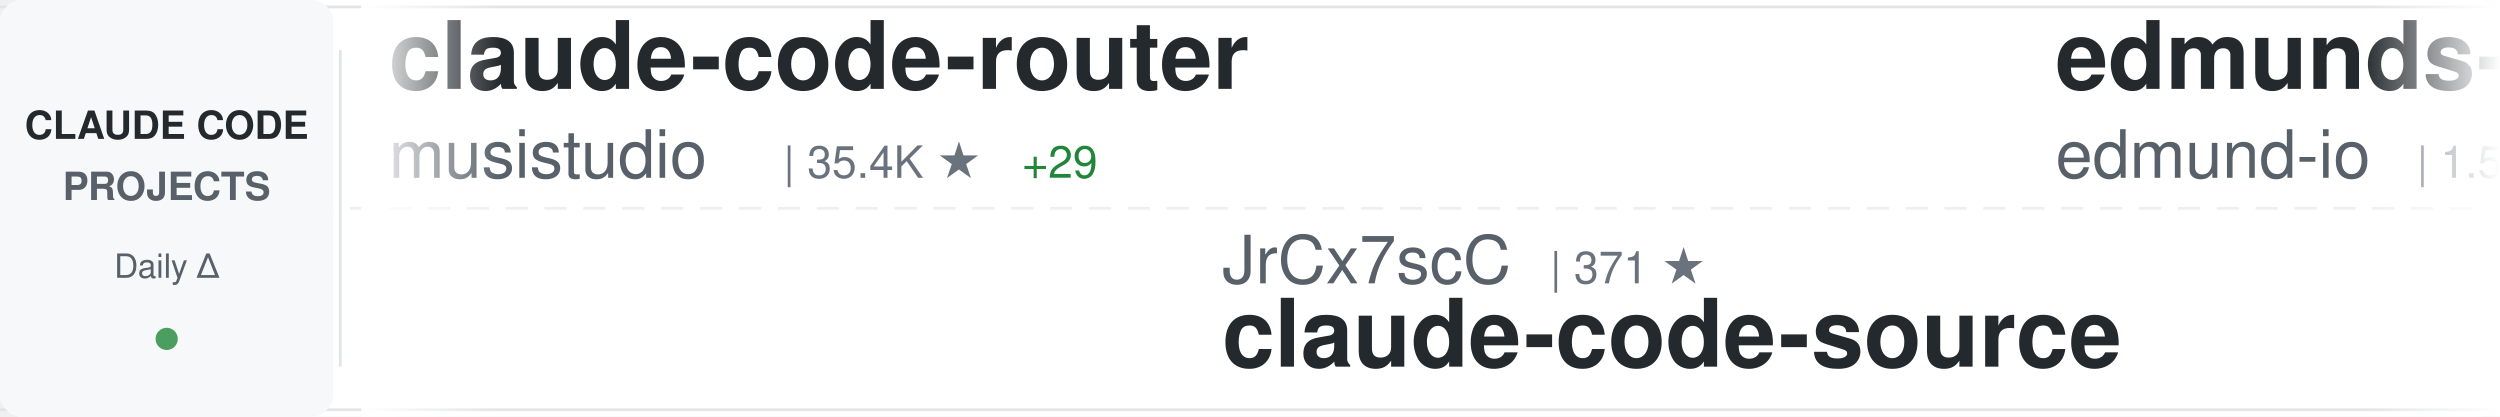
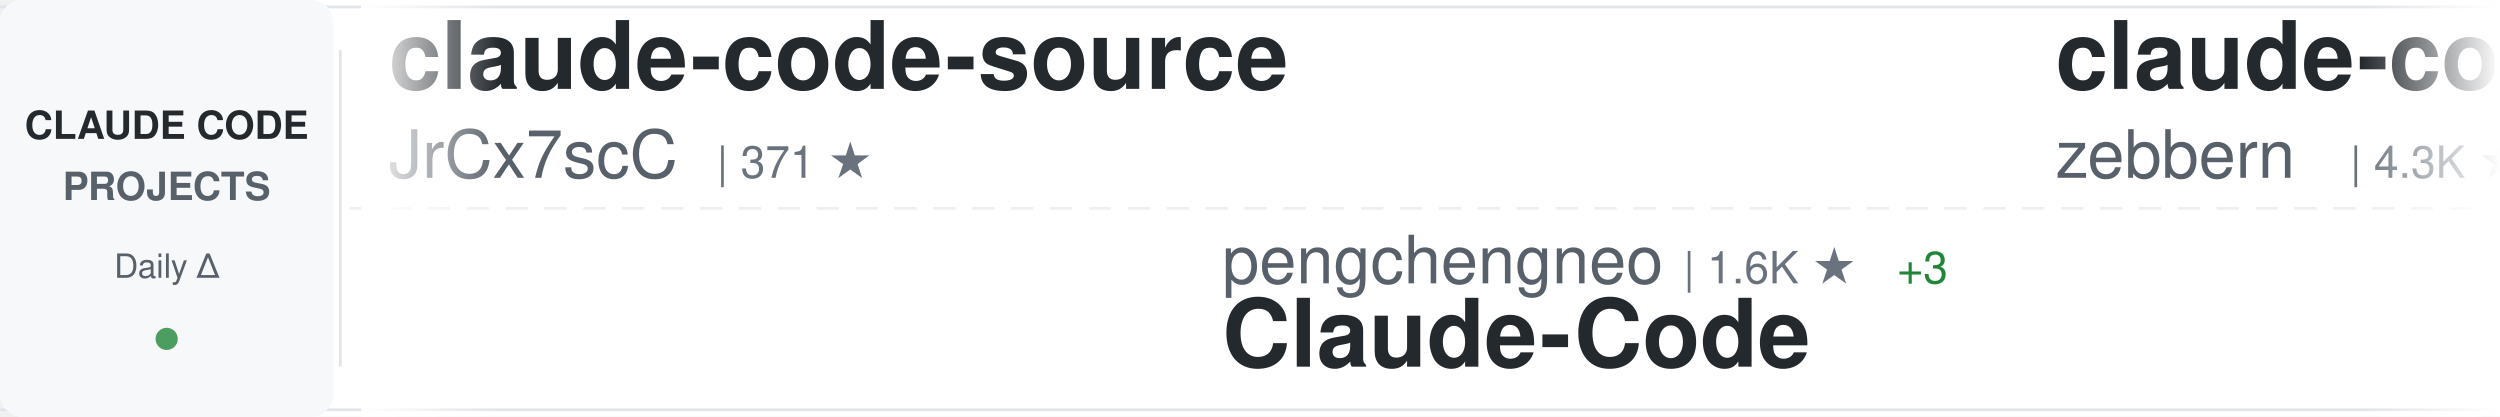
<svg xmlns="http://www.w3.org/2000/svg" width="900" height="150">
  <defs>
    <linearGradient id="awesomeLeftFade" x1="0%" y1="0%" x2="100%" y2="0%">
      <stop offset="0%" style="stop-color:#ffffff;stop-opacity:1" />
      <stop offset="100%" style="stop-color:#ffffff;stop-opacity:0" />
    </linearGradient>
    <linearGradient id="awesomeRightFade" x1="0%" y1="0%" x2="100%" y2="0%">
      <stop offset="0%" style="stop-color:#ffffff;stop-opacity:0" />
      <stop offset="100%" style="stop-color:#ffffff;stop-opacity:1" />
    </linearGradient>
  </defs>
  <rect width="900" height="150" fill="#ffffff" rx="8" />
  <rect x="0" y="2" width="900" height="1" fill="#e1e4e8" />
  <rect x="0" y="147" width="900" height="1" fill="#e1e4e8" />
  <line x1="0" y1="75" x2="900" y2="75" stroke="#e1e4e8" stroke-width="1" stroke-dasharray="8 6" opacity="0.6" />
  <rect x="0" y="0" width="120" height="150" fill="#f6f8fa" rx="8" />
  <text x="60" y="50" font-family="-apple-system, BlinkMacSystemFont, 'Segoe UI', Helvetica, Arial, sans-serif" font-size="14" font-weight="600" fill="#24292e" text-anchor="middle">CLAUDE CODE</text>
  <text x="60" y="72" font-family="-apple-system, BlinkMacSystemFont, 'Segoe UI', Helvetica, Arial, sans-serif" font-size="14" font-weight="600" fill="#586069" text-anchor="middle">PROJECTS</text>
  <text x="60" y="100" font-family="-apple-system, BlinkMacSystemFont, 'Segoe UI', Helvetica, Arial, sans-serif" font-size="12" font-weight="500" fill="#586069" text-anchor="middle">Daily Δ</text>
  <circle cx="60" cy="122" r="4" fill="#22863a" opacity="0.8" />
  <rect x="122" y="18" width="1" height="114" fill="#e1e4e8" />
  <clipPath id="awesomeTickerClip">
    <rect x="130" y="0" width="770" height="150" />
  </clipPath>
  <g clip-path="url(#awesomeTickerClip)">
    <g id="awesomeTickerItems">
      <animateTransform attributeName="transform" attributeType="XML" type="translate" from="0 0" to="-3000 0" dur="54s" repeatCount="indefinite" />
      <g transform="translate(0, 0)">
-         <text x="140" y="32" font-family="-apple-system, BlinkMacSystemFont, 'Segoe UI', Helvetica, Arial, sans-serif" font-size="34" font-weight="600" fill="#24292e">claude-code-router</text>
-         <text x="140" y="64" font-family="-apple-system, BlinkMacSystemFont, 'Segoe UI', Helvetica, Arial, sans-serif" font-size="24" font-weight="400" fill="#586069">musistudio</text>
-         <text x="282" y="64" font-family="-apple-system, BlinkMacSystemFont, 'Segoe UI', Helvetica, Arial, sans-serif" font-size="16" font-weight="500" fill="#6a737d">| 35.4K ★</text>
-         <text x="368" y="64" font-family="-apple-system, BlinkMacSystemFont, 'Segoe UI', Helvetica, Arial, sans-serif" font-size="16" font-weight="500" fill="#22863a"> +29</text>
+         <text x="140" y="32" font-family="-apple-system, BlinkMacSystemFont, 'Segoe UI', Helvetica, Arial, sans-serif" font-size="34" font-weight="600" fill="#24292e">claude-code-source</text>
+         <text x="140" y="64" font-family="-apple-system, BlinkMacSystemFont, 'Segoe UI', Helvetica, Arial, sans-serif" font-size="24" font-weight="400" fill="#586069">JrCx7scC</text>
+         <text x="258" y="64" font-family="-apple-system, BlinkMacSystemFont, 'Segoe UI', Helvetica, Arial, sans-serif" font-size="16" font-weight="500" fill="#6a737d">| 371 ★</text>
      </g>
      <g transform="translate(300, 0)">
-         <text x="140" y="102" font-family="-apple-system, BlinkMacSystemFont, 'Segoe UI', Helvetica, Arial, sans-serif" font-size="24" font-weight="400" fill="#586069">JrCx7scC</text>
-         <text x="258" y="102" font-family="-apple-system, BlinkMacSystemFont, 'Segoe UI', Helvetica, Arial, sans-serif" font-size="16" font-weight="500" fill="#6a737d">| 371 ★</text>
-         <text x="140" y="132" font-family="-apple-system, BlinkMacSystemFont, 'Segoe UI', Helvetica, Arial, sans-serif" font-size="34" font-weight="600" fill="#24292e">claude-code-source</text>
+         <text x="140" y="102" font-family="-apple-system, BlinkMacSystemFont, 'Segoe UI', Helvetica, Arial, sans-serif" font-size="24" font-weight="400" fill="#586069">pengchengneo</text>
+         <text x="306" y="102" font-family="-apple-system, BlinkMacSystemFont, 'Segoe UI', Helvetica, Arial, sans-serif" font-size="16" font-weight="500" fill="#6a737d">| 1.6K ★</text>
+         <text x="383" y="102" font-family="-apple-system, BlinkMacSystemFont, 'Segoe UI', Helvetica, Arial, sans-serif" font-size="16" font-weight="500" fill="#22863a"> +3</text>
+         <text x="140" y="132" font-family="-apple-system, BlinkMacSystemFont, 'Segoe UI', Helvetica, Arial, sans-serif" font-size="34" font-weight="600" fill="#24292e">Claude-Code</text>
      </g>
      <g transform="translate(600, 0)">
-         <text x="140" y="32" font-family="-apple-system, BlinkMacSystemFont, 'Segoe UI', Helvetica, Arial, sans-serif" font-size="34" font-weight="600" fill="#24292e">edmunds-claude-code</text>
-         <text x="140" y="64" font-family="-apple-system, BlinkMacSystemFont, 'Segoe UI', Helvetica, Arial, sans-serif" font-size="24" font-weight="400" fill="#586069">edmund-io</text>
-         <text x="270" y="64" font-family="-apple-system, BlinkMacSystemFont, 'Segoe UI', Helvetica, Arial, sans-serif" font-size="16" font-weight="500" fill="#6a737d">| 1.5K ★</text>
+         <text x="140" y="32" font-family="-apple-system, BlinkMacSystemFont, 'Segoe UI', Helvetica, Arial, sans-serif" font-size="34" font-weight="600" fill="#24292e">claude-code-guide</text>
+         <text x="140" y="64" font-family="-apple-system, BlinkMacSystemFont, 'Segoe UI', Helvetica, Arial, sans-serif" font-size="24" font-weight="400" fill="#586069">zebbern</text>
+         <text x="246" y="64" font-family="-apple-system, BlinkMacSystemFont, 'Segoe UI', Helvetica, Arial, sans-serif" font-size="16" font-weight="500" fill="#6a737d">| 4.3K ★</text>
+         <text x="323" y="64" font-family="-apple-system, BlinkMacSystemFont, 'Segoe UI', Helvetica, Arial, sans-serif" font-size="16" font-weight="500" fill="#22863a"> +6</text>
      </g>
      <g transform="translate(900, 0)">
-         <text x="140" y="102" font-family="-apple-system, BlinkMacSystemFont, 'Segoe UI', Helvetica, Arial, sans-serif" font-size="24" font-weight="400" fill="#586069">pengchengneo</text>
-         <text x="306" y="102" font-family="-apple-system, BlinkMacSystemFont, 'Segoe UI', Helvetica, Arial, sans-serif" font-size="16" font-weight="500" fill="#6a737d">| 1.6K ★</text>
-         <text x="383" y="102" font-family="-apple-system, BlinkMacSystemFont, 'Segoe UI', Helvetica, Arial, sans-serif" font-size="16" font-weight="500" fill="#22863a"> +2</text>
-         <text x="140" y="132" font-family="-apple-system, BlinkMacSystemFont, 'Segoe UI', Helvetica, Arial, sans-serif" font-size="34" font-weight="600" fill="#24292e">Claude-Code</text>
+         <text x="140" y="102" font-family="-apple-system, BlinkMacSystemFont, 'Segoe UI', Helvetica, Arial, sans-serif" font-size="24" font-weight="400" fill="#586069">LING71671</text>
+         <text x="270" y="102" font-family="-apple-system, BlinkMacSystemFont, 'Segoe UI', Helvetica, Arial, sans-serif" font-size="16" font-weight="500" fill="#6a737d">| 902 ★</text>
+         <text x="140" y="132" font-family="-apple-system, BlinkMacSystemFont, 'Segoe UI', Helvetica, Arial, sans-serif" font-size="34" font-weight="600" fill="#24292e">Open-ClaudeCode</text>
      </g>
      <g transform="translate(1200, 0)">
+         <text x="140" y="32" font-family="-apple-system, BlinkMacSystemFont, 'Segoe UI', Helvetica, Arial, sans-serif" font-size="34" font-weight="600" fill="#24292e">claude-code</text>
+         <text x="140" y="64" font-family="-apple-system, BlinkMacSystemFont, 'Segoe UI', Helvetica, Arial, sans-serif" font-size="24" font-weight="400" fill="#586069">xorespesp</text>
+         <text x="270" y="64" font-family="-apple-system, BlinkMacSystemFont, 'Segoe UI', Helvetica, Arial, sans-serif" font-size="16" font-weight="500" fill="#6a737d">| 228 ★</text>
+       </g>
+       <g transform="translate(1500, 0)">
+         <text x="140" y="102" font-family="-apple-system, BlinkMacSystemFont, 'Segoe UI', Helvetica, Arial, sans-serif" font-size="24" font-weight="400" fill="#586069">lorryjovens-hub</text>
+         <text x="342" y="102" font-family="-apple-system, BlinkMacSystemFont, 'Segoe UI', Helvetica, Arial, sans-serif" font-size="16" font-weight="500" fill="#6a737d">| 1.7K ★</text>
+         <text x="419" y="102" font-family="-apple-system, BlinkMacSystemFont, 'Segoe UI', Helvetica, Arial, sans-serif" font-size="16" font-weight="500" fill="#22863a"> +2</text>
+         <text x="140" y="132" font-family="-apple-system, BlinkMacSystemFont, 'Segoe UI', Helvetica, Arial, sans-serif" font-size="34" font-weight="600" fill="#24292e">claude-code-rust</text>
+       </g>
+       <g transform="translate(1800, 0)">
+         <text x="140" y="32" font-family="-apple-system, BlinkMacSystemFont, 'Segoe UI', Helvetica, Arial, sans-serif" font-size="34" font-weight="600" fill="#24292e">sc-claude-code-files</text>
+         <text x="140" y="64" font-family="-apple-system, BlinkMacSystemFont, 'Segoe UI', Helvetica, Arial, sans-serif" font-size="24" font-weight="400" fill="#586069">https-deeplearning-ai</text>
+         <text x="414" y="64" font-family="-apple-system, BlinkMacSystemFont, 'Segoe UI', Helvetica, Arial, sans-serif" font-size="16" font-weight="500" fill="#6a737d">| 534 ★</text>
+       </g>
+       <g transform="translate(2100, 0)">
+         <text x="140" y="102" font-family="-apple-system, BlinkMacSystemFont, 'Segoe UI', Helvetica, Arial, sans-serif" font-size="24" font-weight="400" fill="#586069">disler</text>
+         <text x="234" y="102" font-family="-apple-system, BlinkMacSystemFont, 'Segoe UI', Helvetica, Arial, sans-serif" font-size="16" font-weight="500" fill="#6a737d">| 1.4K ★</text>
+         <text x="311" y="102" font-family="-apple-system, BlinkMacSystemFont, 'Segoe UI', Helvetica, Arial, sans-serif" font-size="16" font-weight="500" fill="#22863a"> +5</text>
+         <text x="140" y="132" font-family="-apple-system, BlinkMacSystemFont, 'Segoe UI', Helvetica, Arial, sans-serif" font-size="34" font-weight="600" fill="#24292e">pi-vs-claude-code</text>
+       </g>
+       <g transform="translate(2400, 0)">
        <text x="140" y="32" font-family="-apple-system, BlinkMacSystemFont, 'Segoe UI', Helvetica, Arial, sans-serif" font-size="34" font-weight="600" fill="#24292e">claude-code-source-code</text>
        <text x="140" y="64" font-family="-apple-system, BlinkMacSystemFont, 'Segoe UI', Helvetica, Arial, sans-serif" font-size="24" font-weight="400" fill="#586069">777genius</text>
        <text x="270" y="64" font-family="-apple-system, BlinkMacSystemFont, 'Segoe UI', Helvetica, Arial, sans-serif" font-size="16" font-weight="500" fill="#6a737d">| 916 ★</text>
      </g>
-       <g transform="translate(1500, 0)">
-         <text x="140" y="102" font-family="-apple-system, BlinkMacSystemFont, 'Segoe UI', Helvetica, Arial, sans-serif" font-size="24" font-weight="400" fill="#586069">luyao618</text>
-         <text x="258" y="102" font-family="-apple-system, BlinkMacSystemFont, 'Segoe UI', Helvetica, Arial, sans-serif" font-size="16" font-weight="500" fill="#6a737d">| 1.6K ★</text>
-         <text x="140" y="132" font-family="-apple-system, BlinkMacSystemFont, 'Segoe UI', Helvetica, Arial, sans-serif" font-size="34" font-weight="600" fill="#24292e">Claude-Code-Source-Study</text>
-       </g>
-       <g transform="translate(1800, 0)">
-         <text x="140" y="32" font-family="-apple-system, BlinkMacSystemFont, 'Segoe UI', Helvetica, Arial, sans-serif" font-size="34" font-weight="600" fill="#24292e">claude-howto</text>
-         <text x="140" y="64" font-family="-apple-system, BlinkMacSystemFont, 'Segoe UI', Helvetica, Arial, sans-serif" font-size="24" font-weight="400" fill="#586069">luongnv89</text>
-         <text x="270" y="64" font-family="-apple-system, BlinkMacSystemFont, 'Segoe UI', Helvetica, Arial, sans-serif" font-size="16" font-weight="500" fill="#6a737d">| 38.8K ★</text>
-         <text x="356" y="64" font-family="-apple-system, BlinkMacSystemFont, 'Segoe UI', Helvetica, Arial, sans-serif" font-size="16" font-weight="500" fill="#22863a"> +258</text>
-       </g>
-       <g transform="translate(2100, 0)">
-         <text x="140" y="102" font-family="-apple-system, BlinkMacSystemFont, 'Segoe UI', Helvetica, Arial, sans-serif" font-size="24" font-weight="400" fill="#586069">Windy3f3f3f3f</text>
-         <text x="318" y="102" font-family="-apple-system, BlinkMacSystemFont, 'Segoe UI', Helvetica, Arial, sans-serif" font-size="16" font-weight="500" fill="#6a737d">| 1.5K ★</text>
-         <text x="395" y="102" font-family="-apple-system, BlinkMacSystemFont, 'Segoe UI', Helvetica, Arial, sans-serif" font-size="16" font-weight="500" fill="#22863a"> +10</text>
-         <text x="140" y="132" font-family="-apple-system, BlinkMacSystemFont, 'Segoe UI', Helvetica, Arial, sans-serif" font-size="34" font-weight="600" fill="#24292e">claude-code-from-scratch</text>
-       </g>
-       <g transform="translate(2400, 0)">
-         <text x="140" y="32" font-family="-apple-system, BlinkMacSystemFont, 'Segoe UI', Helvetica, Arial, sans-serif" font-size="34" font-weight="600" fill="#24292e">claude-code-security-rev...</text>
-         <text x="140" y="64" font-family="-apple-system, BlinkMacSystemFont, 'Segoe UI', Helvetica, Arial, sans-serif" font-size="24" font-weight="400" fill="#586069">anthropics</text>
-         <text x="282" y="64" font-family="-apple-system, BlinkMacSystemFont, 'Segoe UI', Helvetica, Arial, sans-serif" font-size="16" font-weight="500" fill="#6a737d">| 5.4K ★</text>
-         <text x="359" y="64" font-family="-apple-system, BlinkMacSystemFont, 'Segoe UI', Helvetica, Arial, sans-serif" font-size="16" font-weight="500" fill="#22863a"> +9</text>
-       </g>
      <g transform="translate(2700, 0)">
-         <text x="140" y="102" font-family="-apple-system, BlinkMacSystemFont, 'Segoe UI', Helvetica, Arial, sans-serif" font-size="24" font-weight="400" fill="#586069">Pimzino</text>
-         <text x="246" y="102" font-family="-apple-system, BlinkMacSystemFont, 'Segoe UI', Helvetica, Arial, sans-serif" font-size="16" font-weight="500" fill="#6a737d">| 3.8K ★</text>
-         <text x="323" y="102" font-family="-apple-system, BlinkMacSystemFont, 'Segoe UI', Helvetica, Arial, sans-serif" font-size="16" font-weight="500" fill="#22863a"> +1</text>
-         <text x="140" y="132" font-family="-apple-system, BlinkMacSystemFont, 'Segoe UI', Helvetica, Arial, sans-serif" font-size="34" font-weight="600" fill="#24292e">claude-code-spec-workflo...</text>
+         <text x="140" y="102" font-family="-apple-system, BlinkMacSystemFont, 'Segoe UI', Helvetica, Arial, sans-serif" font-size="24" font-weight="400" fill="#586069">isboyjc</text>
+         <text x="246" y="102" font-family="-apple-system, BlinkMacSystemFont, 'Segoe UI', Helvetica, Arial, sans-serif" font-size="16" font-weight="500" fill="#6a737d">| 159 ★</text>
+         <text x="140" y="132" font-family="-apple-system, BlinkMacSystemFont, 'Segoe UI', Helvetica, Arial, sans-serif" font-size="34" font-weight="600" fill="#24292e">claude-code</text>
      </g>
      <g transform="translate(3000, 0)">
-         <text x="140" y="32" font-family="-apple-system, BlinkMacSystemFont, 'Segoe UI', Helvetica, Arial, sans-serif" font-size="34" font-weight="600" fill="#24292e">claude-code-router</text>
-         <text x="140" y="64" font-family="-apple-system, BlinkMacSystemFont, 'Segoe UI', Helvetica, Arial, sans-serif" font-size="24" font-weight="400" fill="#586069">musistudio</text>
-         <text x="282" y="64" font-family="-apple-system, BlinkMacSystemFont, 'Segoe UI', Helvetica, Arial, sans-serif" font-size="16" font-weight="500" fill="#6a737d">| 35.4K ★</text>
-         <text x="368" y="64" font-family="-apple-system, BlinkMacSystemFont, 'Segoe UI', Helvetica, Arial, sans-serif" font-size="16" font-weight="500" fill="#22863a"> +29</text>
+         <text x="140" y="32" font-family="-apple-system, BlinkMacSystemFont, 'Segoe UI', Helvetica, Arial, sans-serif" font-size="34" font-weight="600" fill="#24292e">claude-code-source</text>
+         <text x="140" y="64" font-family="-apple-system, BlinkMacSystemFont, 'Segoe UI', Helvetica, Arial, sans-serif" font-size="24" font-weight="400" fill="#586069">JrCx7scC</text>
+         <text x="258" y="64" font-family="-apple-system, BlinkMacSystemFont, 'Segoe UI', Helvetica, Arial, sans-serif" font-size="16" font-weight="500" fill="#6a737d">| 371 ★</text>
      </g>
      <g transform="translate(3300, 0)">
-         <text x="140" y="102" font-family="-apple-system, BlinkMacSystemFont, 'Segoe UI', Helvetica, Arial, sans-serif" font-size="24" font-weight="400" fill="#586069">JrCx7scC</text>
-         <text x="258" y="102" font-family="-apple-system, BlinkMacSystemFont, 'Segoe UI', Helvetica, Arial, sans-serif" font-size="16" font-weight="500" fill="#6a737d">| 371 ★</text>
-         <text x="140" y="132" font-family="-apple-system, BlinkMacSystemFont, 'Segoe UI', Helvetica, Arial, sans-serif" font-size="34" font-weight="600" fill="#24292e">claude-code-source</text>
+         <text x="140" y="102" font-family="-apple-system, BlinkMacSystemFont, 'Segoe UI', Helvetica, Arial, sans-serif" font-size="24" font-weight="400" fill="#586069">pengchengneo</text>
+         <text x="306" y="102" font-family="-apple-system, BlinkMacSystemFont, 'Segoe UI', Helvetica, Arial, sans-serif" font-size="16" font-weight="500" fill="#6a737d">| 1.6K ★</text>
+         <text x="383" y="102" font-family="-apple-system, BlinkMacSystemFont, 'Segoe UI', Helvetica, Arial, sans-serif" font-size="16" font-weight="500" fill="#22863a"> +3</text>
+         <text x="140" y="132" font-family="-apple-system, BlinkMacSystemFont, 'Segoe UI', Helvetica, Arial, sans-serif" font-size="34" font-weight="600" fill="#24292e">Claude-Code</text>
      </g>
      <g transform="translate(3600, 0)">
-         <text x="140" y="32" font-family="-apple-system, BlinkMacSystemFont, 'Segoe UI', Helvetica, Arial, sans-serif" font-size="34" font-weight="600" fill="#24292e">edmunds-claude-code</text>
-         <text x="140" y="64" font-family="-apple-system, BlinkMacSystemFont, 'Segoe UI', Helvetica, Arial, sans-serif" font-size="24" font-weight="400" fill="#586069">edmund-io</text>
-         <text x="270" y="64" font-family="-apple-system, BlinkMacSystemFont, 'Segoe UI', Helvetica, Arial, sans-serif" font-size="16" font-weight="500" fill="#6a737d">| 1.5K ★</text>
+         <text x="140" y="32" font-family="-apple-system, BlinkMacSystemFont, 'Segoe UI', Helvetica, Arial, sans-serif" font-size="34" font-weight="600" fill="#24292e">claude-code-guide</text>
+         <text x="140" y="64" font-family="-apple-system, BlinkMacSystemFont, 'Segoe UI', Helvetica, Arial, sans-serif" font-size="24" font-weight="400" fill="#586069">zebbern</text>
+         <text x="246" y="64" font-family="-apple-system, BlinkMacSystemFont, 'Segoe UI', Helvetica, Arial, sans-serif" font-size="16" font-weight="500" fill="#6a737d">| 4.3K ★</text>
+         <text x="323" y="64" font-family="-apple-system, BlinkMacSystemFont, 'Segoe UI', Helvetica, Arial, sans-serif" font-size="16" font-weight="500" fill="#22863a"> +6</text>
      </g>
      <g transform="translate(3900, 0)">
-         <text x="140" y="102" font-family="-apple-system, BlinkMacSystemFont, 'Segoe UI', Helvetica, Arial, sans-serif" font-size="24" font-weight="400" fill="#586069">pengchengneo</text>
-         <text x="306" y="102" font-family="-apple-system, BlinkMacSystemFont, 'Segoe UI', Helvetica, Arial, sans-serif" font-size="16" font-weight="500" fill="#6a737d">| 1.6K ★</text>
-         <text x="383" y="102" font-family="-apple-system, BlinkMacSystemFont, 'Segoe UI', Helvetica, Arial, sans-serif" font-size="16" font-weight="500" fill="#22863a"> +2</text>
-         <text x="140" y="132" font-family="-apple-system, BlinkMacSystemFont, 'Segoe UI', Helvetica, Arial, sans-serif" font-size="34" font-weight="600" fill="#24292e">Claude-Code</text>
+         <text x="140" y="102" font-family="-apple-system, BlinkMacSystemFont, 'Segoe UI', Helvetica, Arial, sans-serif" font-size="24" font-weight="400" fill="#586069">LING71671</text>
+         <text x="270" y="102" font-family="-apple-system, BlinkMacSystemFont, 'Segoe UI', Helvetica, Arial, sans-serif" font-size="16" font-weight="500" fill="#6a737d">| 902 ★</text>
+         <text x="140" y="132" font-family="-apple-system, BlinkMacSystemFont, 'Segoe UI', Helvetica, Arial, sans-serif" font-size="34" font-weight="600" fill="#24292e">Open-ClaudeCode</text>
      </g>
    </g>
  </g>
  <rect x="130" y="0" width="50" height="150" fill="url(#awesomeLeftFade)" />
  <rect x="850" y="0" width="50" height="150" fill="url(#awesomeRightFade)" />
</svg>
